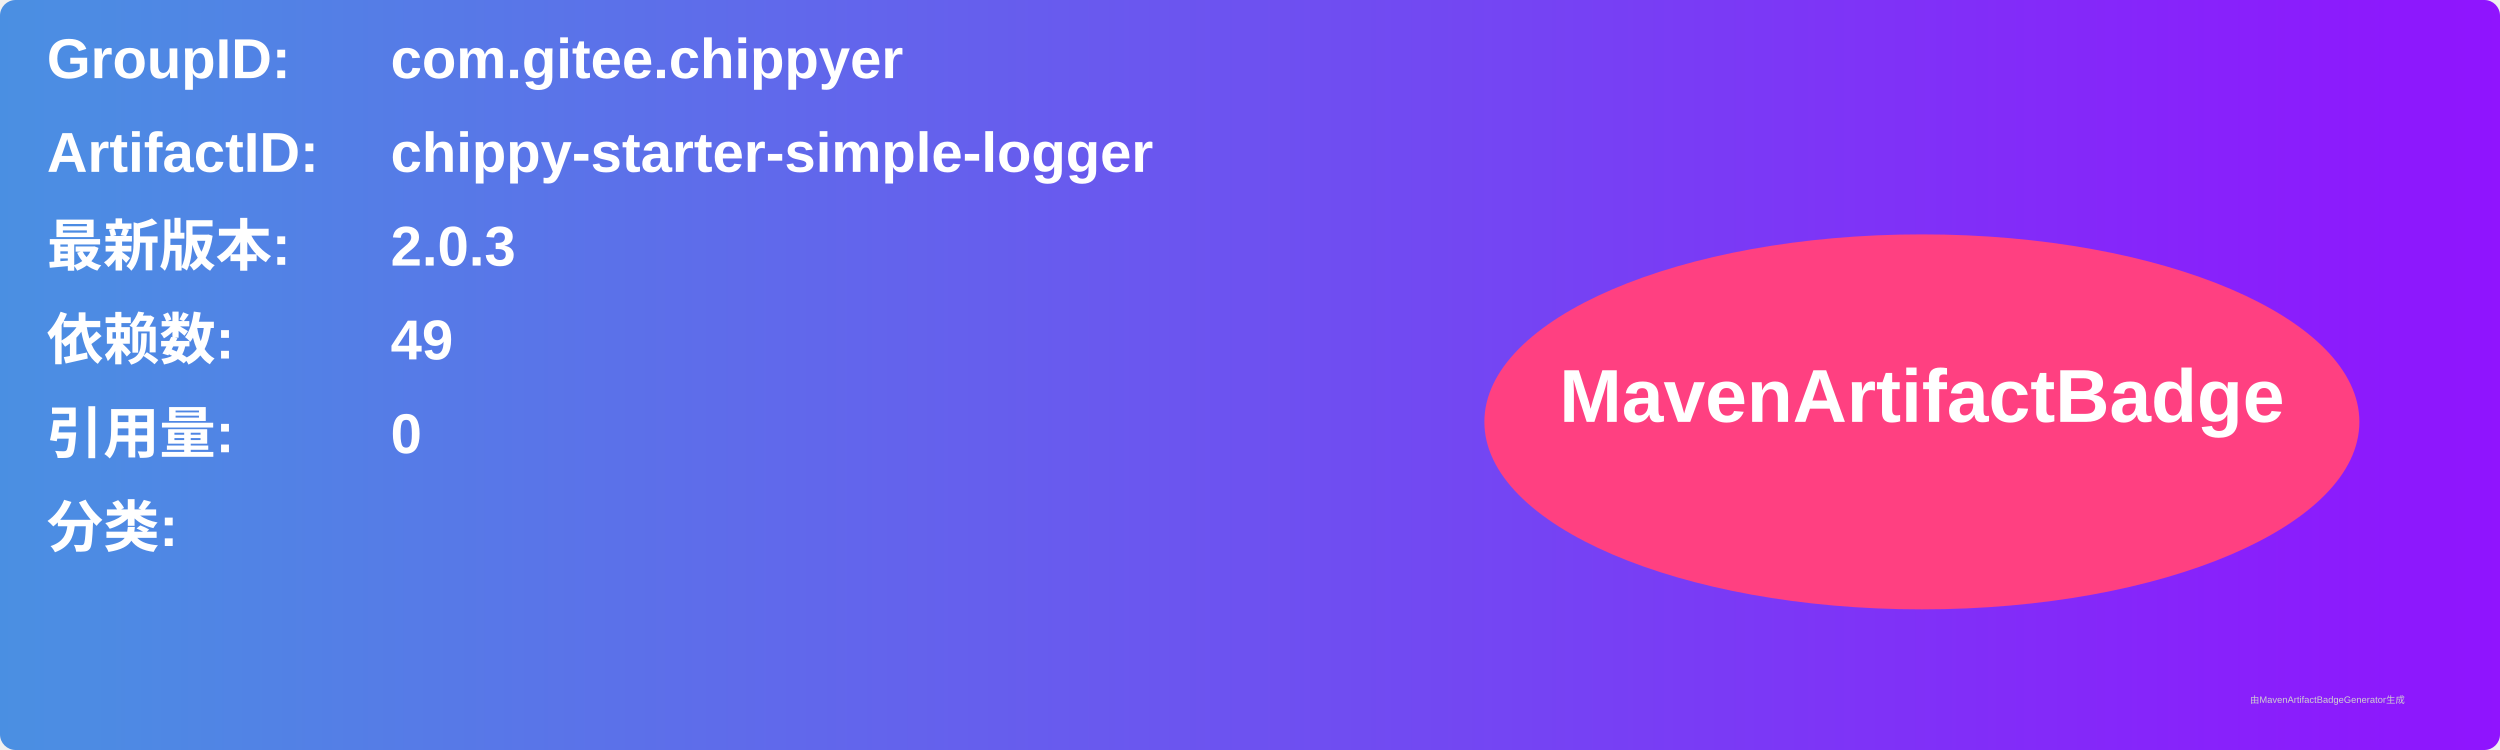
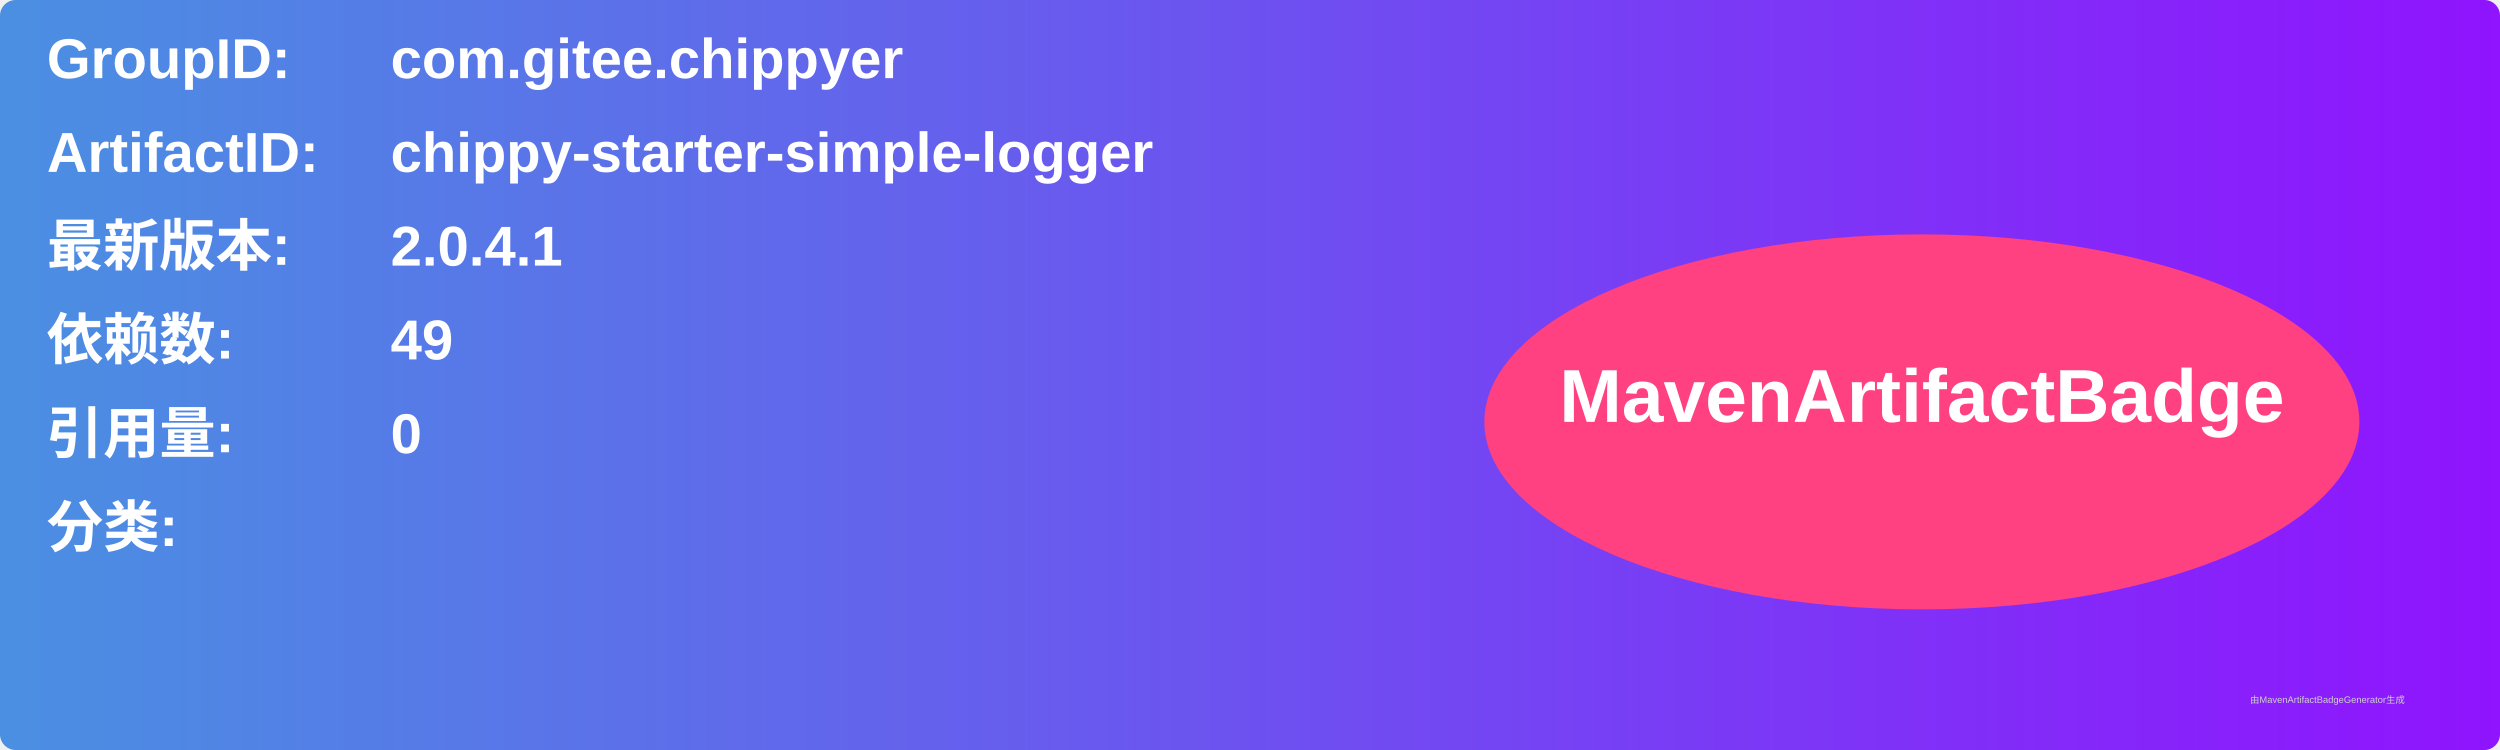
<svg xmlns="http://www.w3.org/2000/svg" width="800" height="240" viewBox="0 0 800 240">
  <linearGradient id="grad" x1="0%" y1="0%" x2="100%" y2="0%">
    <stop offset="0%" stop-color="#4a90e2" />
    <stop offset="100%" stop-color="#9013fe" />
  </linearGradient>
  <rect width="100%" height="100%" rx="5" ry="5" fill="url(#grad)" />
  <g transform="translate(15, 15)">
    <text x="0" y="10" font-family="Arial" font-size="18" fill="white" font-weight="bold" width="260">GroupID:</text>
    <text x="110" y="10" font-family="Arial" font-size="18" fill="white" font-weight="bold" width="460">com.gitee.chippyer</text>
    <text x="0" y="40" font-family="Arial" font-size="18" fill="white" font-weight="bold" width="260">ArtifactID:</text>
    <text x="110" y="40" font-family="Arial" font-size="18" fill="white" font-weight="bold" width="460">chippy-starter-simple-logger</text>
    <text x="0" y="70" font-family="Arial" font-size="18" fill="white" font-weight="bold">最新版本:</text>
    <text x="110" y="70" font-family="Arial" font-size="18" fill="white" font-weight="bold">
-       <tspan font-weight="bold">2.0.3</tspan>
+       <tspan font-weight="bold">2.0.4.1</tspan>
    </text>
    <text x="0" y="100" font-family="Arial" font-size="18" fill="white" font-weight="bold">依赖数: </text>
    <text x="110" y="100" font-family="Arial" font-size="18" fill="white">
      <tspan font-weight="bold">49</tspan>
    </text>
    <text x="0" y="130" font-family="Arial" font-size="18" fill="white" font-weight="bold">引用量: </text>
    <text x="110" y="130" font-family="Arial" font-size="18" fill="white">
      <tspan font-weight="bold">0</tspan>
    </text>
    <text x="0" y="160" font-family="Arial" font-size="18" fill="white" font-weight="bold">分类:</text>
    <text x="10" y="190" font-family="Arial" font-size="10" fill="white">
      <tspan font-weight="bold" />
    </text>
    <ellipse cx="600" cy="120" rx="140" ry="60" fill="#ff4081" />
    <text x="600" y="120" text-anchor="middle" font-family="Arial" font-size="24" fill="white" font-weight="bold">MavenArtifactBadge</text>
  </g>
  <text x="720" y="225" font-family="Arial" font-size="3" fill="#d0d0d0">由MavenArtifactBadgeGenerator生成</text>
</svg>
